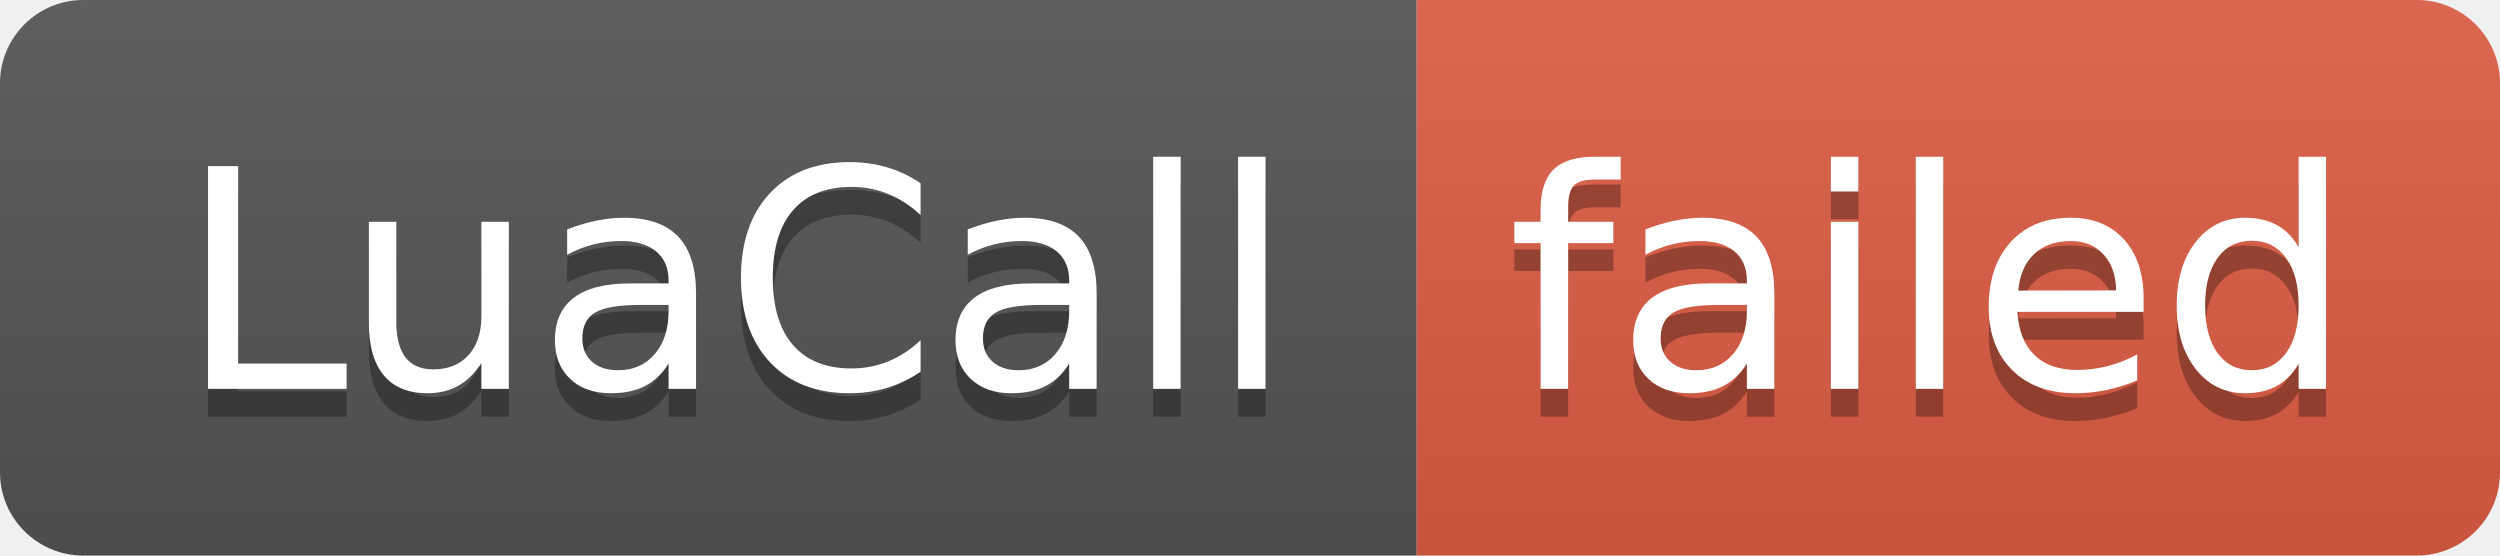
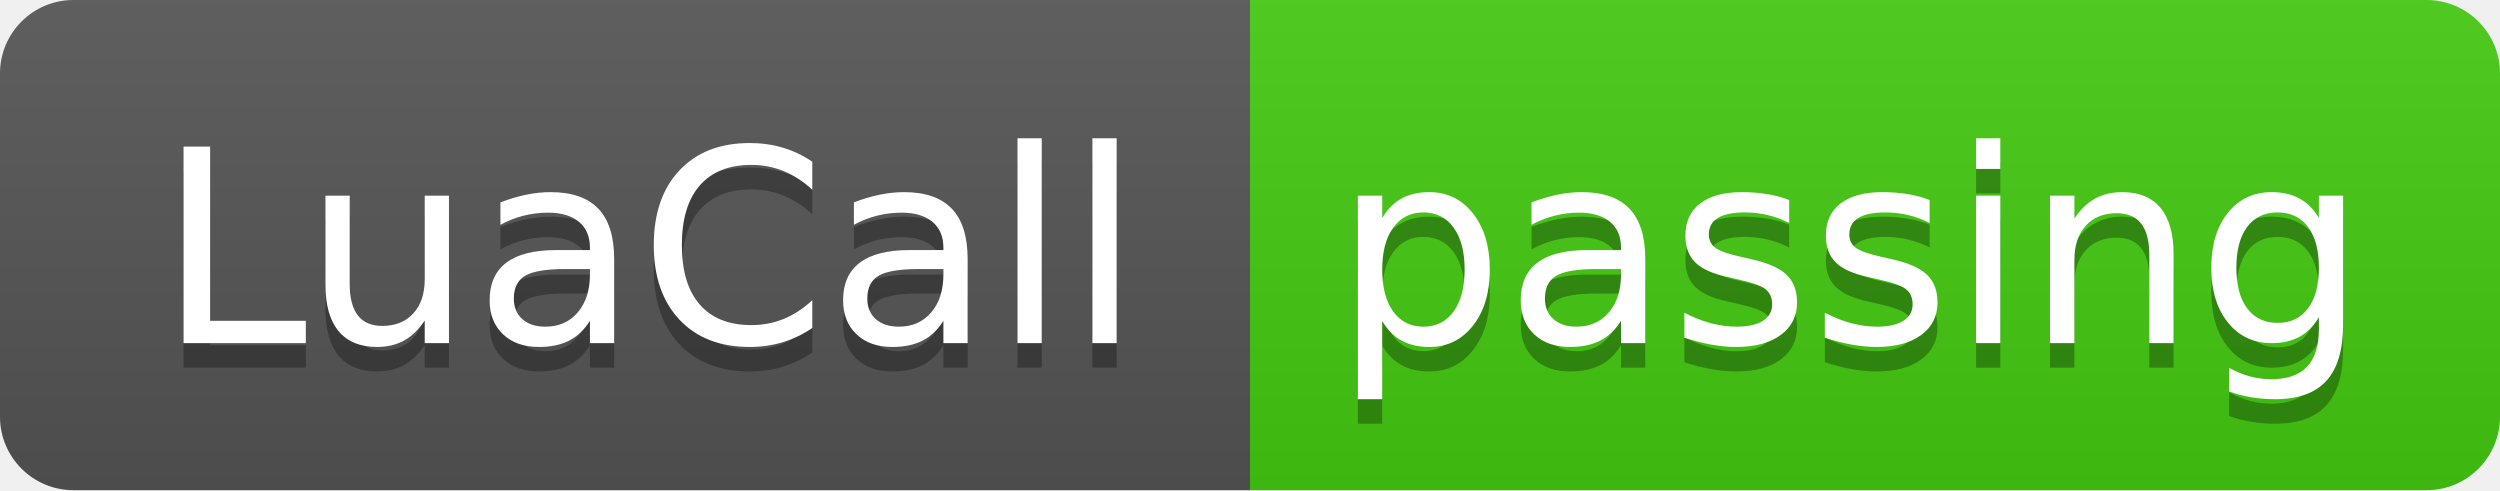
- <svg xmlns="http://www.w3.org/2000/svg" width="90" height="20" role="img" aria-label="LuaCall: failed">
+ <svg xmlns="http://www.w3.org/2000/svg" width="102" height="20" role="img" aria-label="LuaCall: passing">
  <linearGradient id="s" x2="0" y2="100%">
    <stop offset="0" stop-color="#bbb" stop-opacity=".1" />
    <stop offset="1" stop-opacity=".1" />
  </linearGradient>
  <clipPath id="r">
-     <rect width="90" height="20" rx="3" fill="#fff" />
+     <rect width="102" height="20" rx="3" fill="#fff" />
  </clipPath>
  <g clip-path="url(#r)">
    <rect width="51" height="20" fill="#555" />
-     <rect x="51" width="39" height="20" fill="#e05d44" />
-     <rect width="90" height="20" fill="url(#s)" />
+     <rect x="51" width="51" height="20" fill="#4c1" />
+     <rect width="102" height="20" fill="url(#s)" />
  </g>
  <g fill="#fff" text-anchor="middle" font-family="Verdana,Geneva,DejaVu Sans,sans-serif" text-rendering="geometricPrecision" font-size="110">
    <text aria-hidden="true" x="265" y="150" fill="#010101" fill-opacity=".3" transform="scale(.1)" textLength="410">LuaCall</text>
    <text x="265" y="140" transform="scale(.1)" fill="#fff" textLength="410">LuaCall</text>
-     <text aria-hidden="true" x="695" y="150" fill="#010101" fill-opacity=".3" transform="scale(.1)" textLength="290">failed</text>
-     <text x="695" y="140" transform="scale(.1)" fill="#fff" textLength="290">failed</text>
+     <text aria-hidden="true" x="755" y="150" fill="#010101" fill-opacity=".3" transform="scale(.1)" textLength="410">passing</text>
+     <text x="755" y="140" transform="scale(.1)" fill="#fff" textLength="410">passing</text>
  </g>
</svg>
